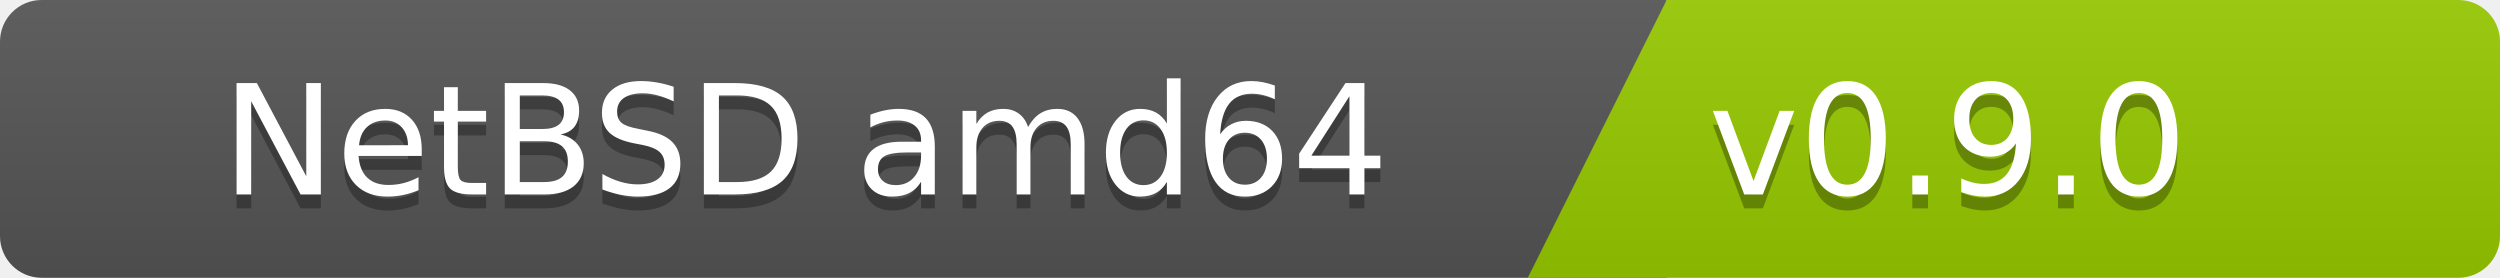
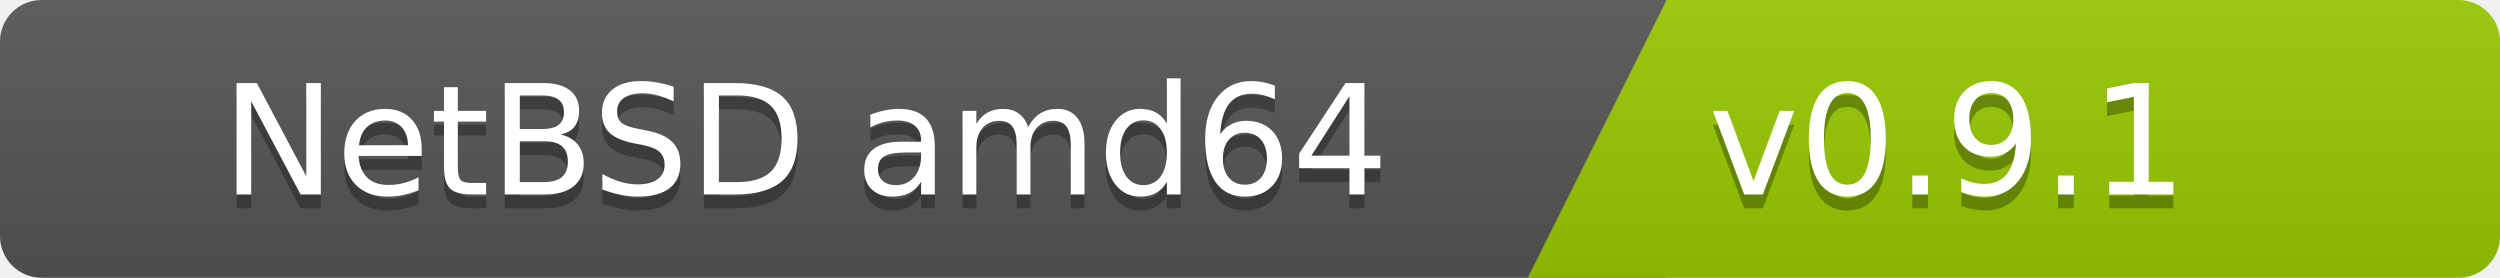
<svg xmlns="http://www.w3.org/2000/svg" width="180" height="20">
  <linearGradient id="b" x2="0" y2="100%">
    <stop offset="0" stop-color="#bbb" stop-opacity=".1" />
    <stop offset="1" stop-opacity=".1" />
  </linearGradient>
  <clipPath id="a">
    <rect width="180" height="20" rx="3" fill="#fff" />
  </clipPath>
  <g clip-path="url(#a)">
    <path fill="#555" d="M0   0h120v20H0z" />
    <path fill="#97ca00" d="M120 0h125v20H110z" />
    <path fill="url(#b)" d="M0   0h180v20H0z" />
  </g>
  <g fill="#fff" font-family="DejaVu Sans,Verdana,Geneva,sans-serif" font-size="110">
    <text x="1000" y="150" fill="#010101" fill-opacity=".3" transform="scale(.1)" text-anchor="end">NetBSD amd64</text>
    <text x="1000" y="140" transform="scale(.1)" text-anchor="end">NetBSD amd64</text>
-     <text x="1230" y="150" fill="#010101" fill-opacity=".3" transform="scale(.1)" text-anchor="start">v0.9.0</text>
-     <text x="1230" y="140" transform="scale(.1)" text-anchor="start">v0.9.0</text>
+     <text x="1230" y="150" fill="#010101" fill-opacity=".3" transform="scale(.1)" text-anchor="start">v0.9.1</text>
+     <text x="1230" y="140" transform="scale(.1)" text-anchor="start">v0.9.1</text>
  </g>
</svg>
